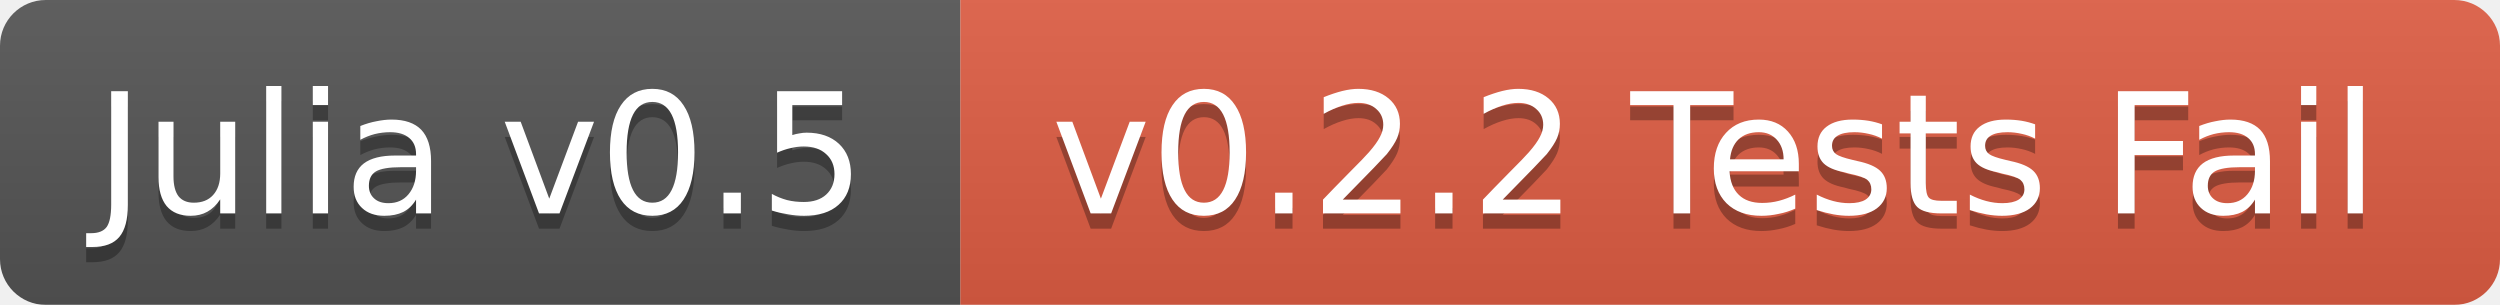
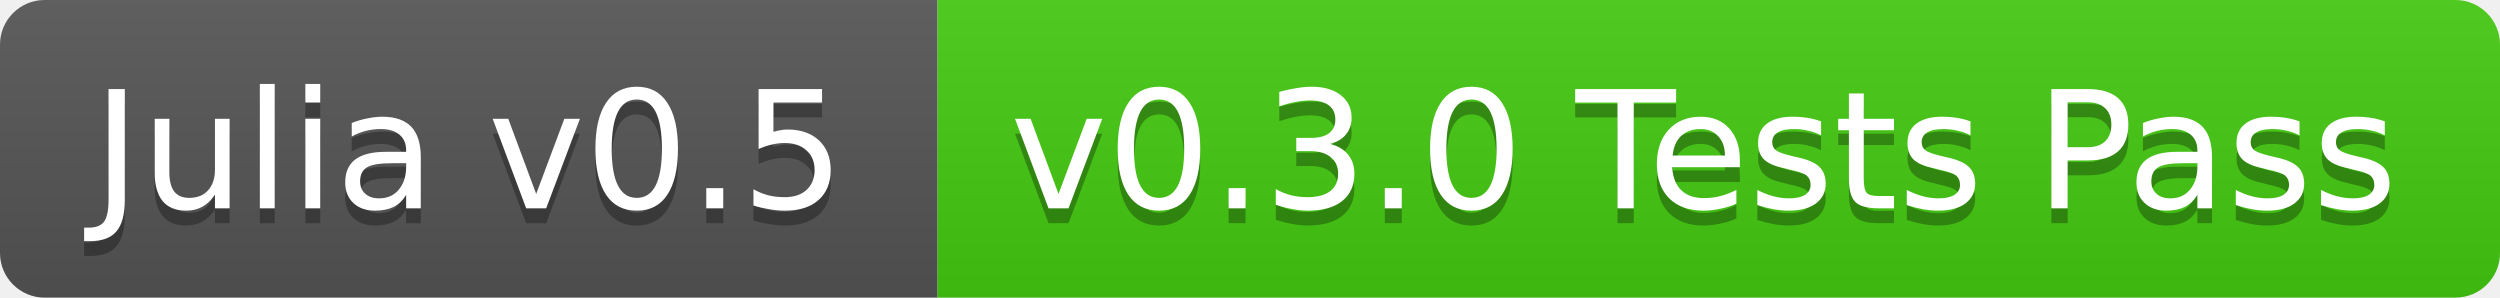
- <svg xmlns="http://www.w3.org/2000/svg" width="164" height="20">
+ <svg xmlns="http://www.w3.org/2000/svg" width="168" height="20">
  <linearGradient id="b" x2="0" y2="100%">
    <stop offset="0" stop-color="#bbb" stop-opacity=".1" />
    <stop offset="1" stop-opacity=".1" />
  </linearGradient>
-   <mask id="a">
-     <rect width="164" height="20" rx="3" fill="#fff" />
-   </mask>
-   <g mask="url(#a)">
+   <clipPath id="a">
+     <rect width="168" height="20" rx="3" fill="#fff" />
+   </clipPath>
+   <g clip-path="url(#a)">
    <path fill="#555" d="M0 0h63v20H0z" />
-     <path fill="#e05d44" d="M63 0h101v20H63z" />
-     <path fill="url(#b)" d="M0 0h164v20H0z" />
+     <path fill="#4c1" d="M63 0h105v20H63z" />
+     <path fill="url(#b)" d="M0 0h168v20H0z" />
  </g>
  <g fill="#fff" text-anchor="middle" font-family="DejaVu Sans,Verdana,Geneva,sans-serif" font-size="11">
    <text x="31.5" y="15" fill="#010101" fill-opacity=".3">Julia v0.5</text>
    <text x="31.5" y="14">Julia v0.5</text>
-     <text x="112.5" y="15" fill="#010101" fill-opacity=".3">v0.2.2 Tests Fail</text>
-     <text x="112.5" y="14">v0.2.2 Tests Fail</text>
+     <text x="114.5" y="15" fill="#010101" fill-opacity=".3">v0.3.0 Tests Pass</text>
+     <text x="114.5" y="14">v0.3.0 Tests Pass</text>
  </g>
</svg>
